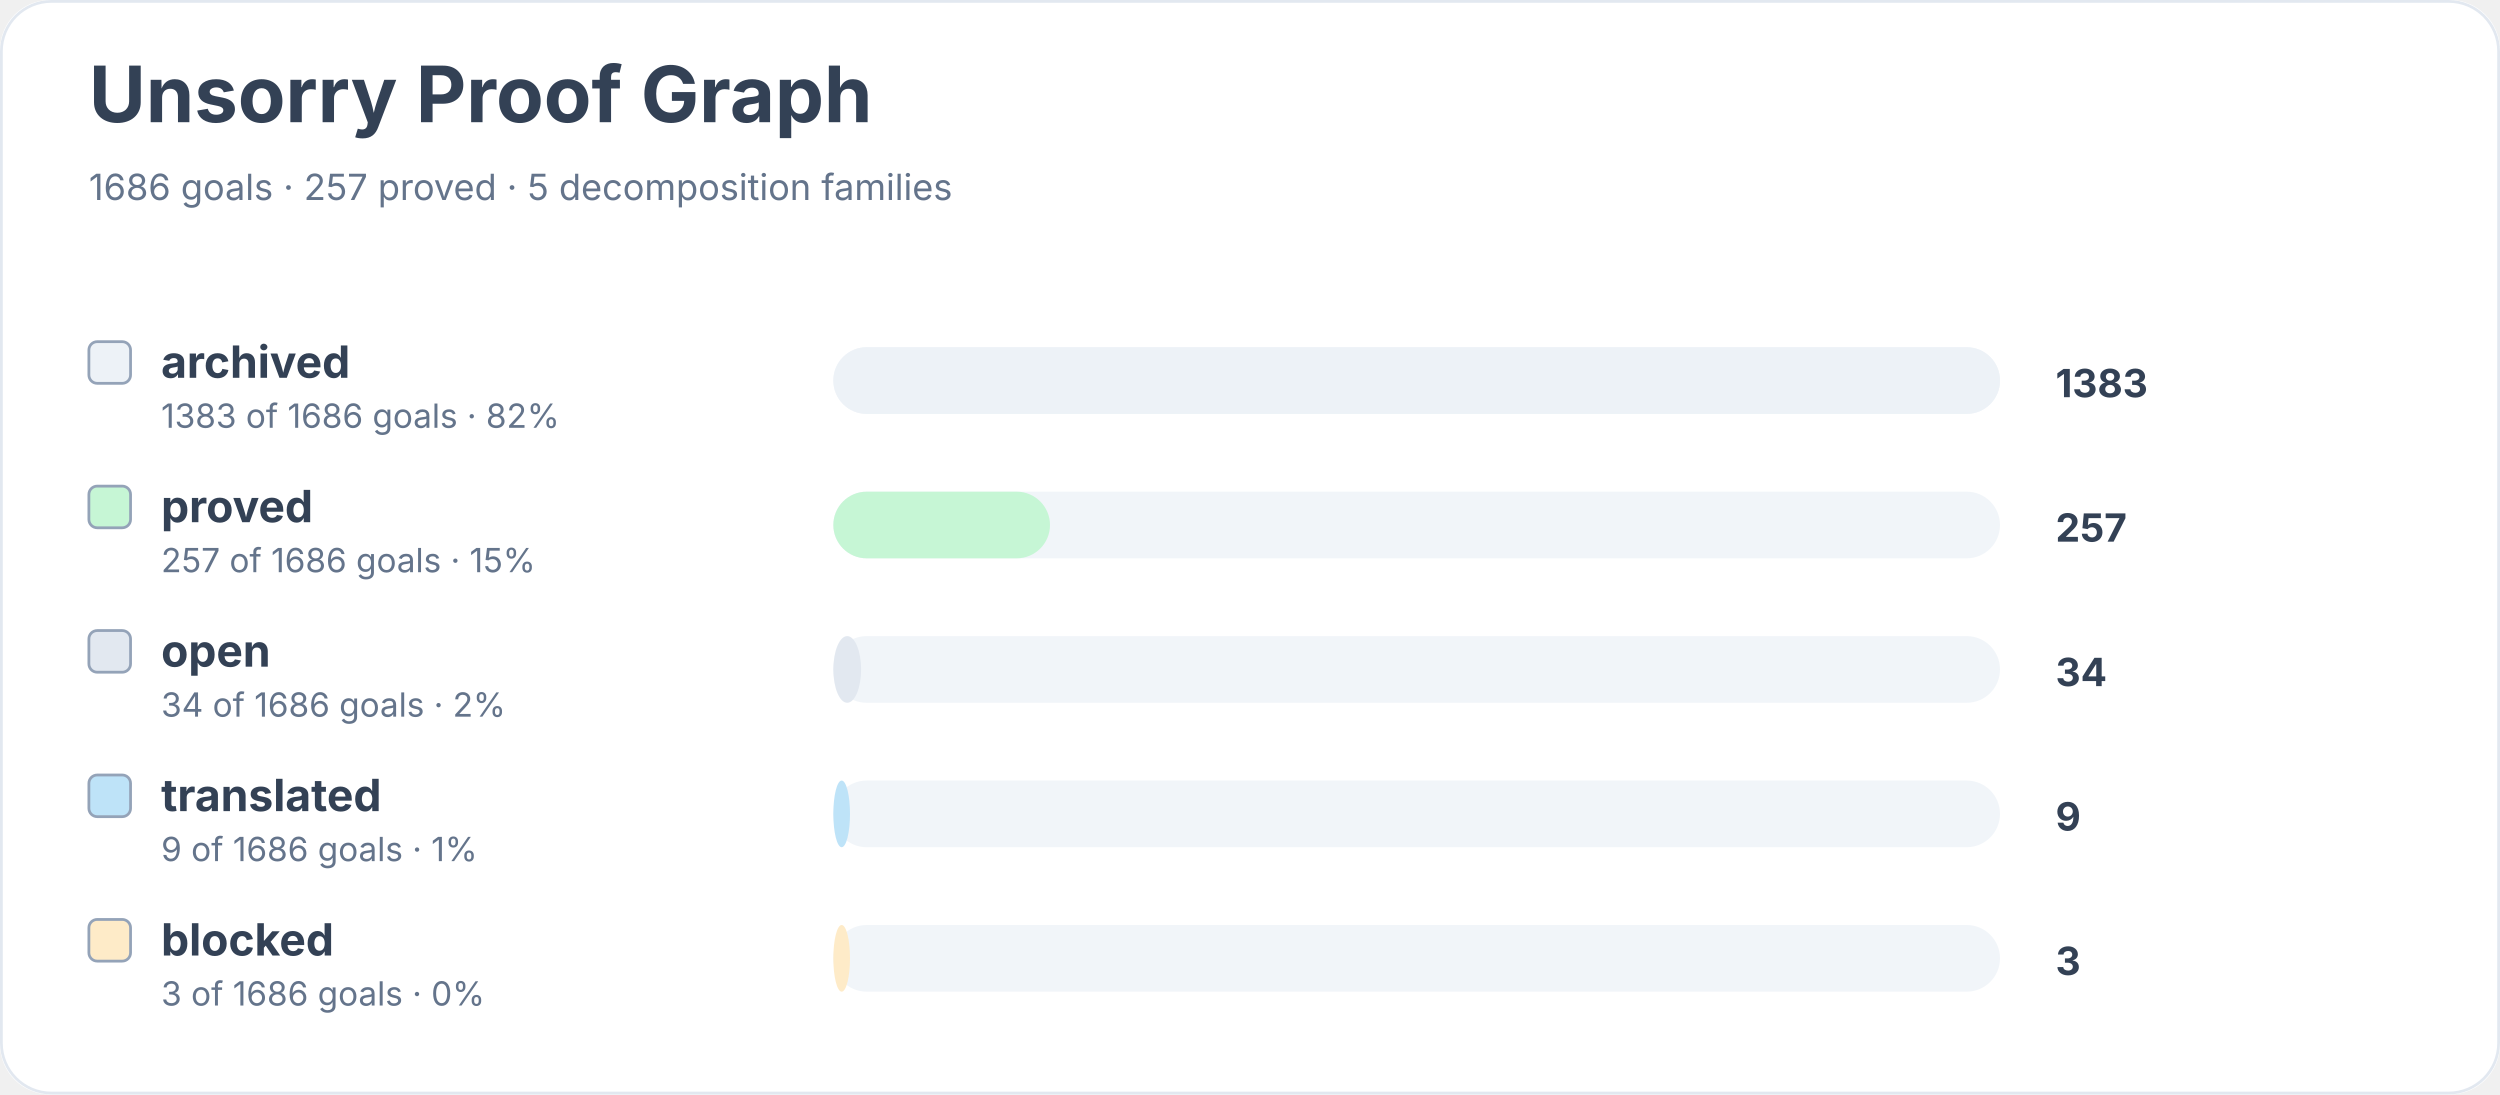
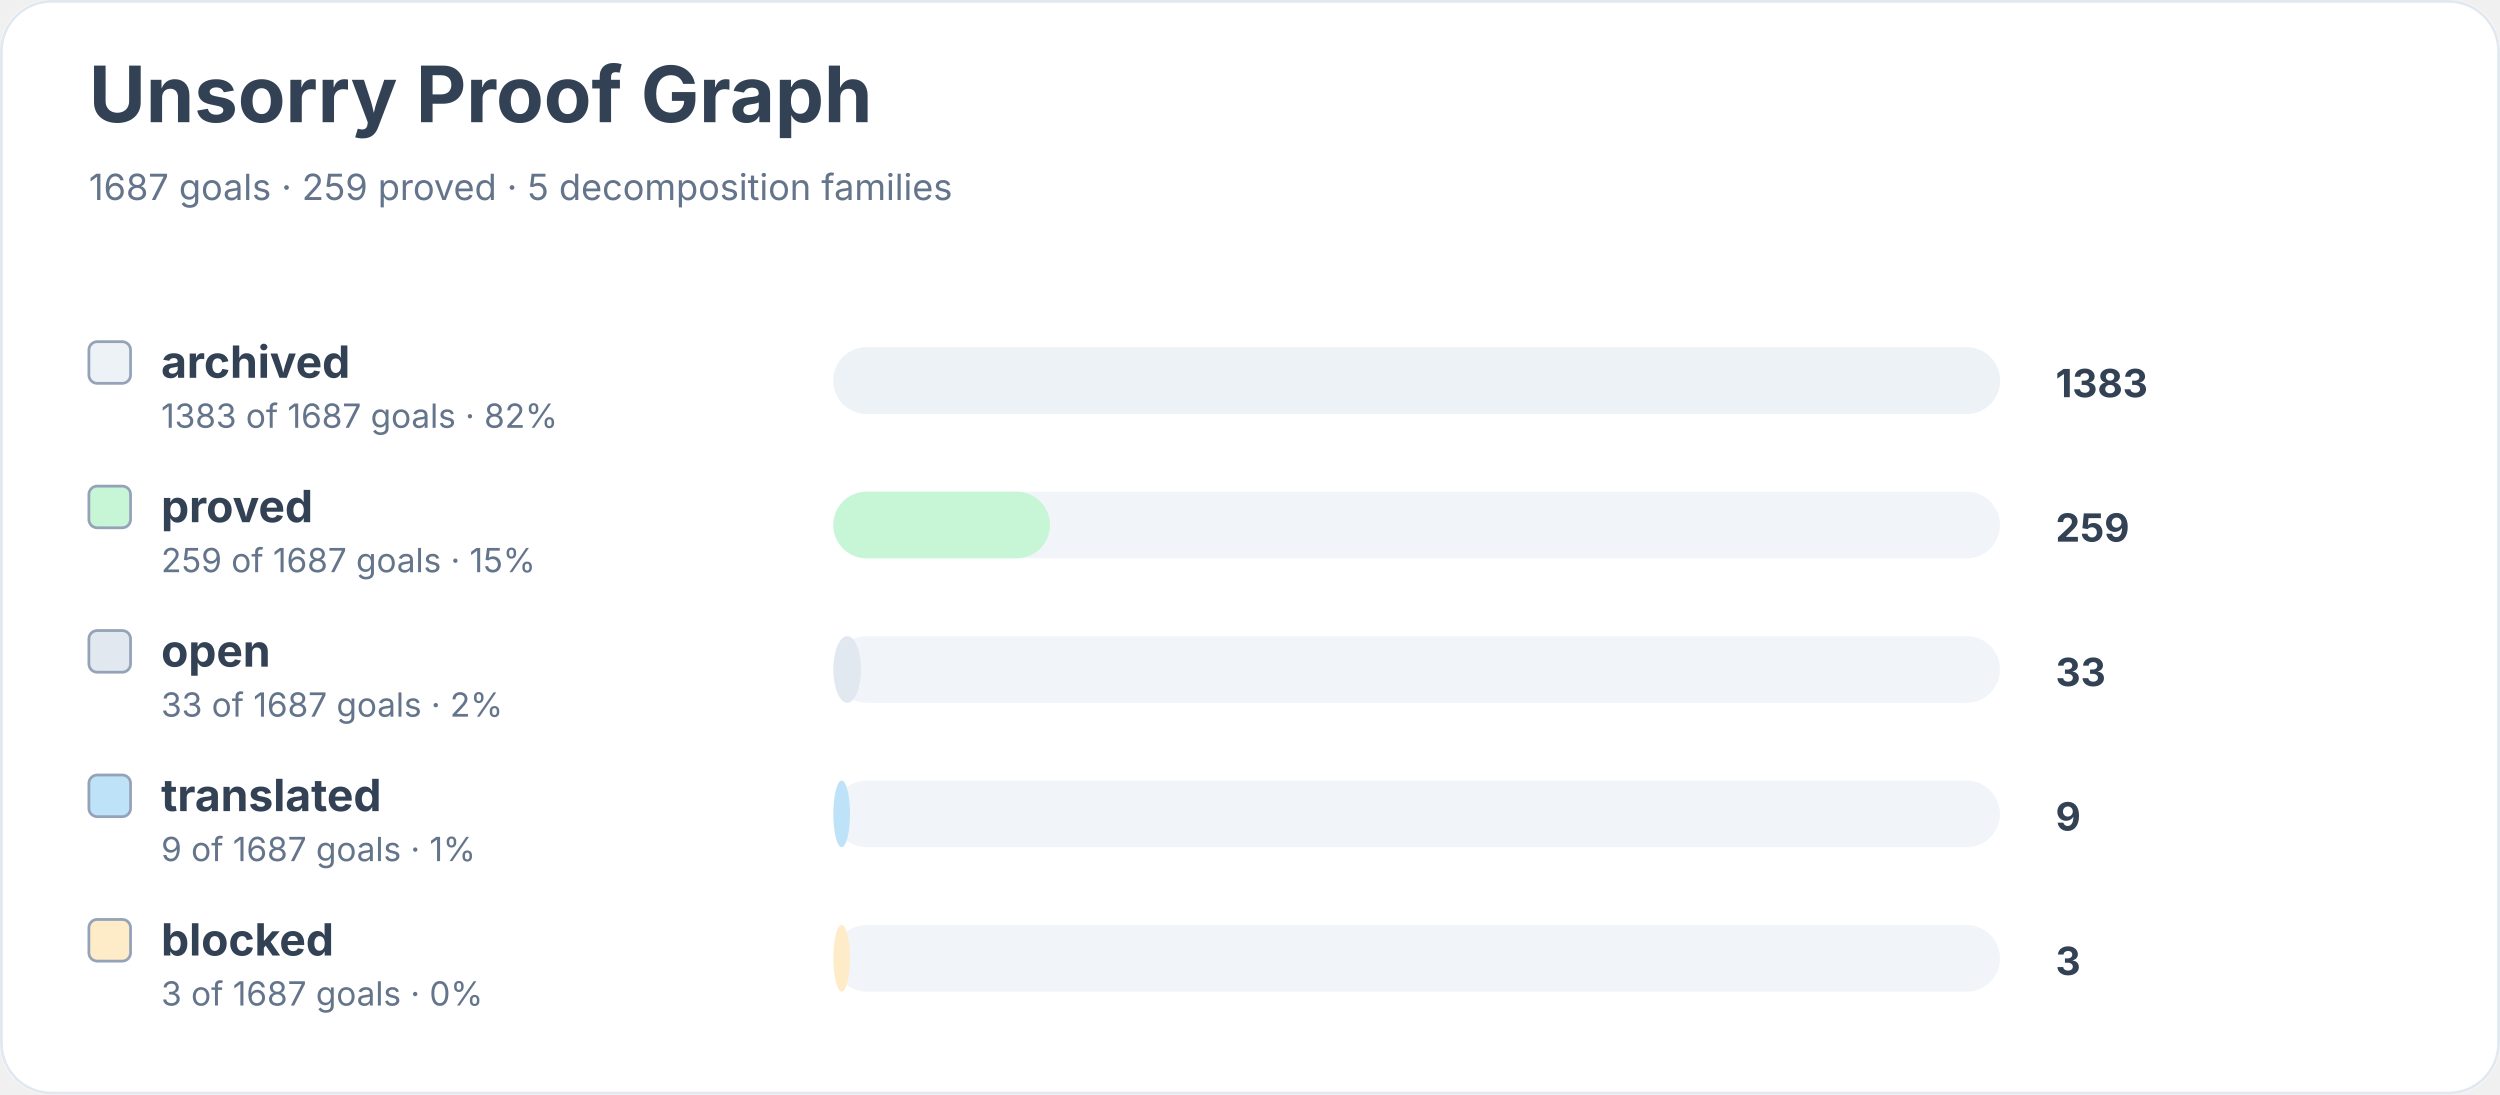
<svg xmlns="http://www.w3.org/2000/svg" width="900" height="394" viewBox="0 0 900 394" role="img" aria-labelledby="title desc">
  <rect width="900" height="100%" rx="18" fill="#ffffff" />
  <rect x="0.5" y="0.5" width="899" height="393" rx="18" fill="none" stroke="#e2e8f0" />
  <text x="32" y="44" font-family="Inter, system-ui, sans-serif" font-size="28" font-weight="700" fill="#334155">Unsorry Proof Graph</text>
-   <text x="32" y="72" font-family="Inter, system-ui, sans-serif" font-size="13" fill="#64748b">1686 goals · 257 proved · 5 decomposition families</text>
+   <text x="32" y="72" font-family="Inter, system-ui, sans-serif" font-size="13" fill="#64748b">1687 goals · 259 proved · 5 decomposition families</text>
  <rect x="32" y="123" width="15" height="15" rx="3" fill="#edf2f7" stroke="#94a3b8" />
  <text x="58" y="136" font-family="Inter, system-ui, sans-serif" font-size="16" font-weight="650" fill="#334155">archived</text>
-   <text x="58" y="154" font-family="Inter, system-ui, sans-serif" font-size="12" fill="#64748b">1383 of 1686 goals · 82%</text>
+   <text x="58" y="154" font-family="Inter, system-ui, sans-serif" font-size="12" fill="#64748b">1383 of 1687 goals · 82%</text>
  <rect x="300" y="125" width="420" height="24" rx="12" fill="#f1f5f9" />
  <rect x="300" y="125" width="420" height="24" rx="12" fill="#edf2f7" />
  <text x="740" y="143" font-family="Inter, system-ui, sans-serif" font-size="14" font-weight="700" fill="#334155">1383</text>
  <rect x="32" y="175" width="15" height="15" rx="3" fill="#c6f6d5" stroke="#94a3b8" />
  <text x="58" y="188" font-family="Inter, system-ui, sans-serif" font-size="16" font-weight="650" fill="#334155">proved</text>
-   <text x="58" y="206" font-family="Inter, system-ui, sans-serif" font-size="12" fill="#64748b">257 of 1686 goals · 15%</text>
+   <text x="58" y="206" font-family="Inter, system-ui, sans-serif" font-size="12" fill="#64748b">259 of 1687 goals · 15%</text>
  <rect x="300" y="177" width="420" height="24" rx="12" fill="#f1f5f9" />
  <rect x="300" y="177" width="78" height="24" rx="12" fill="#c6f6d5" />
-   <text x="740" y="195" font-family="Inter, system-ui, sans-serif" font-size="14" font-weight="700" fill="#334155">257</text>
+   <text x="740" y="195" font-family="Inter, system-ui, sans-serif" font-size="14" font-weight="700" fill="#334155">259</text>
  <rect x="32" y="227" width="15" height="15" rx="3" fill="#e2e8f0" stroke="#94a3b8" />
  <text x="58" y="240" font-family="Inter, system-ui, sans-serif" font-size="16" font-weight="650" fill="#334155">open</text>
-   <text x="58" y="258" font-family="Inter, system-ui, sans-serif" font-size="12" fill="#64748b">34 of 1686 goals · 2%</text>
+   <text x="58" y="258" font-family="Inter, system-ui, sans-serif" font-size="12" fill="#64748b">33 of 1687 goals · 2%</text>
  <rect x="300" y="229" width="420" height="24" rx="12" fill="#f1f5f9" />
  <rect x="300" y="229" width="10" height="24" rx="12" fill="#e2e8f0" />
-   <text x="740" y="247" font-family="Inter, system-ui, sans-serif" font-size="14" font-weight="700" fill="#334155">34</text>
+   <text x="740" y="247" font-family="Inter, system-ui, sans-serif" font-size="14" font-weight="700" fill="#334155">33</text>
  <rect x="32" y="279" width="15" height="15" rx="3" fill="#bee3f8" stroke="#94a3b8" />
  <text x="58" y="292" font-family="Inter, system-ui, sans-serif" font-size="16" font-weight="650" fill="#334155">translated</text>
-   <text x="58" y="310" font-family="Inter, system-ui, sans-serif" font-size="12" fill="#64748b">9 of 1686 goals · 1%</text>
+   <text x="58" y="310" font-family="Inter, system-ui, sans-serif" font-size="12" fill="#64748b">9 of 1687 goals · 1%</text>
  <rect x="300" y="281" width="420" height="24" rx="12" fill="#f1f5f9" />
  <rect x="300" y="281" width="6" height="24" rx="12" fill="#bee3f8" />
  <text x="740" y="299" font-family="Inter, system-ui, sans-serif" font-size="14" font-weight="700" fill="#334155">9</text>
  <rect x="32" y="331" width="15" height="15" rx="3" fill="#feebc8" stroke="#94a3b8" />
  <text x="58" y="344" font-family="Inter, system-ui, sans-serif" font-size="16" font-weight="650" fill="#334155">blocked</text>
-   <text x="58" y="362" font-family="Inter, system-ui, sans-serif" font-size="12" fill="#64748b">3 of 1686 goals · 0%</text>
+   <text x="58" y="362" font-family="Inter, system-ui, sans-serif" font-size="12" fill="#64748b">3 of 1687 goals · 0%</text>
  <rect x="300" y="333" width="420" height="24" rx="12" fill="#f1f5f9" />
  <rect x="300" y="333" width="6" height="24" rx="12" fill="#feebc8" />
  <text x="740" y="351" font-family="Inter, system-ui, sans-serif" font-size="14" font-weight="700" fill="#334155">3</text>
</svg>
